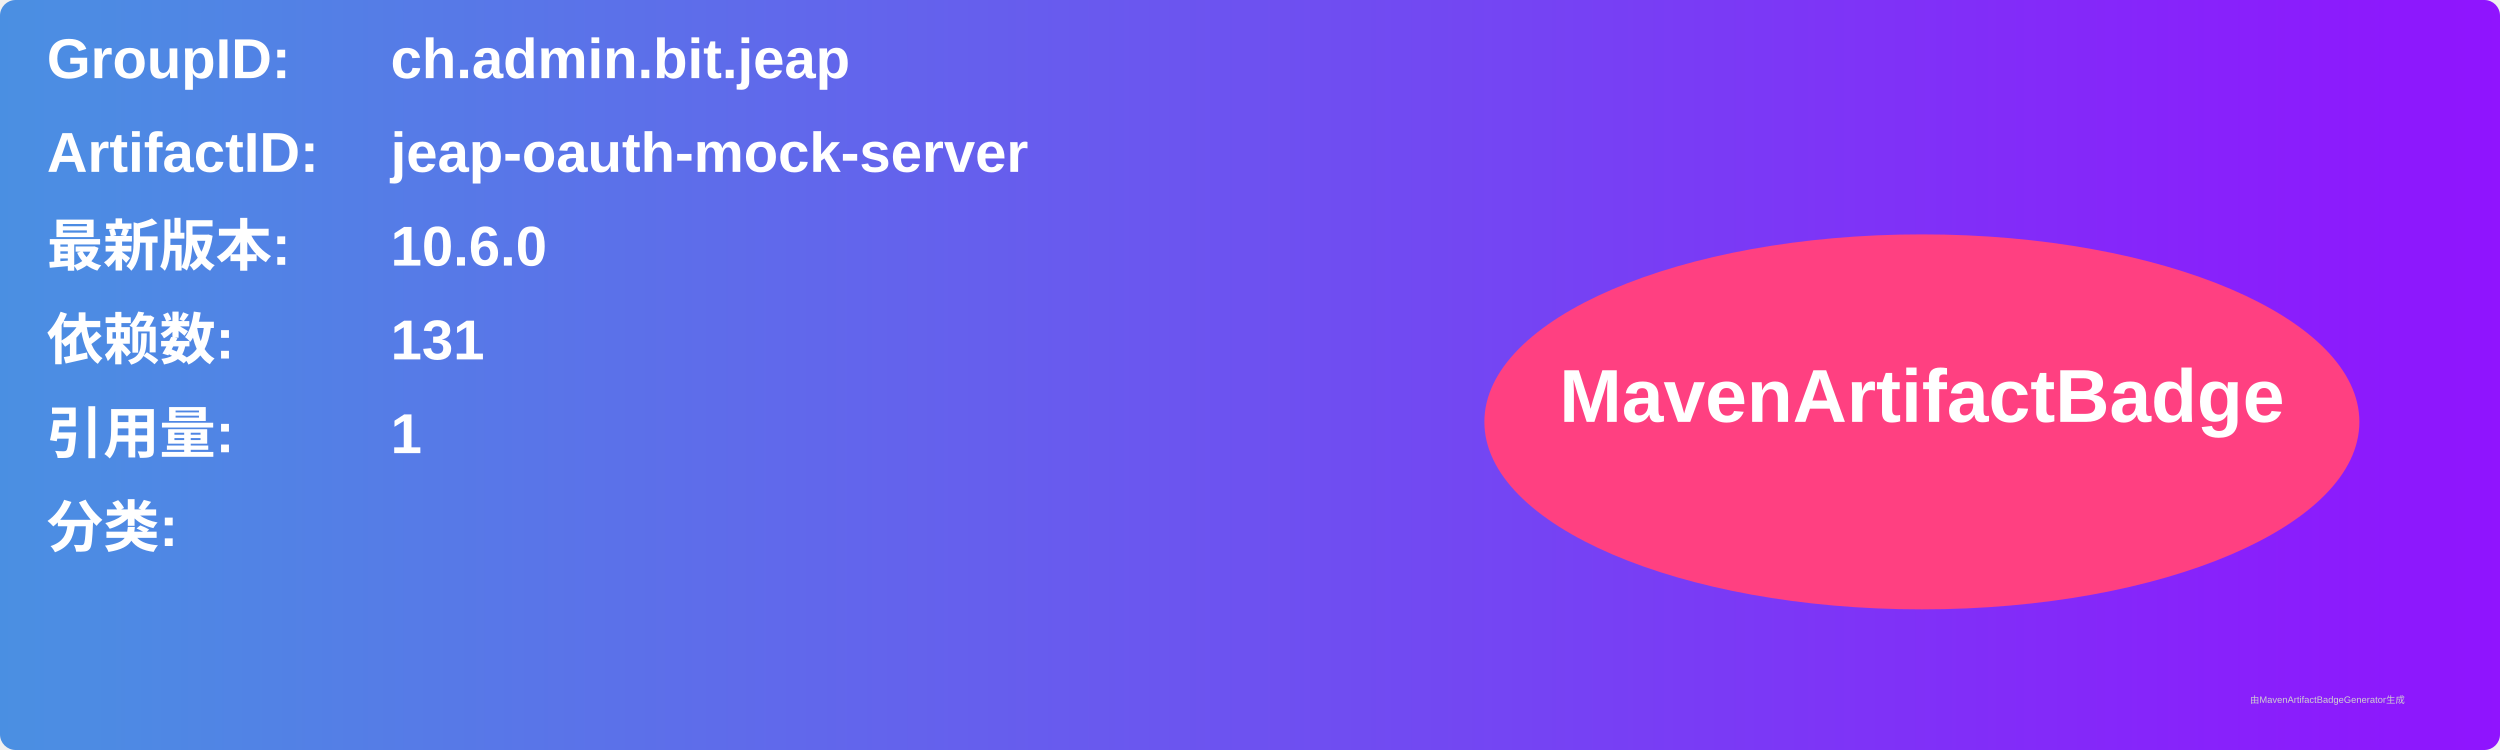
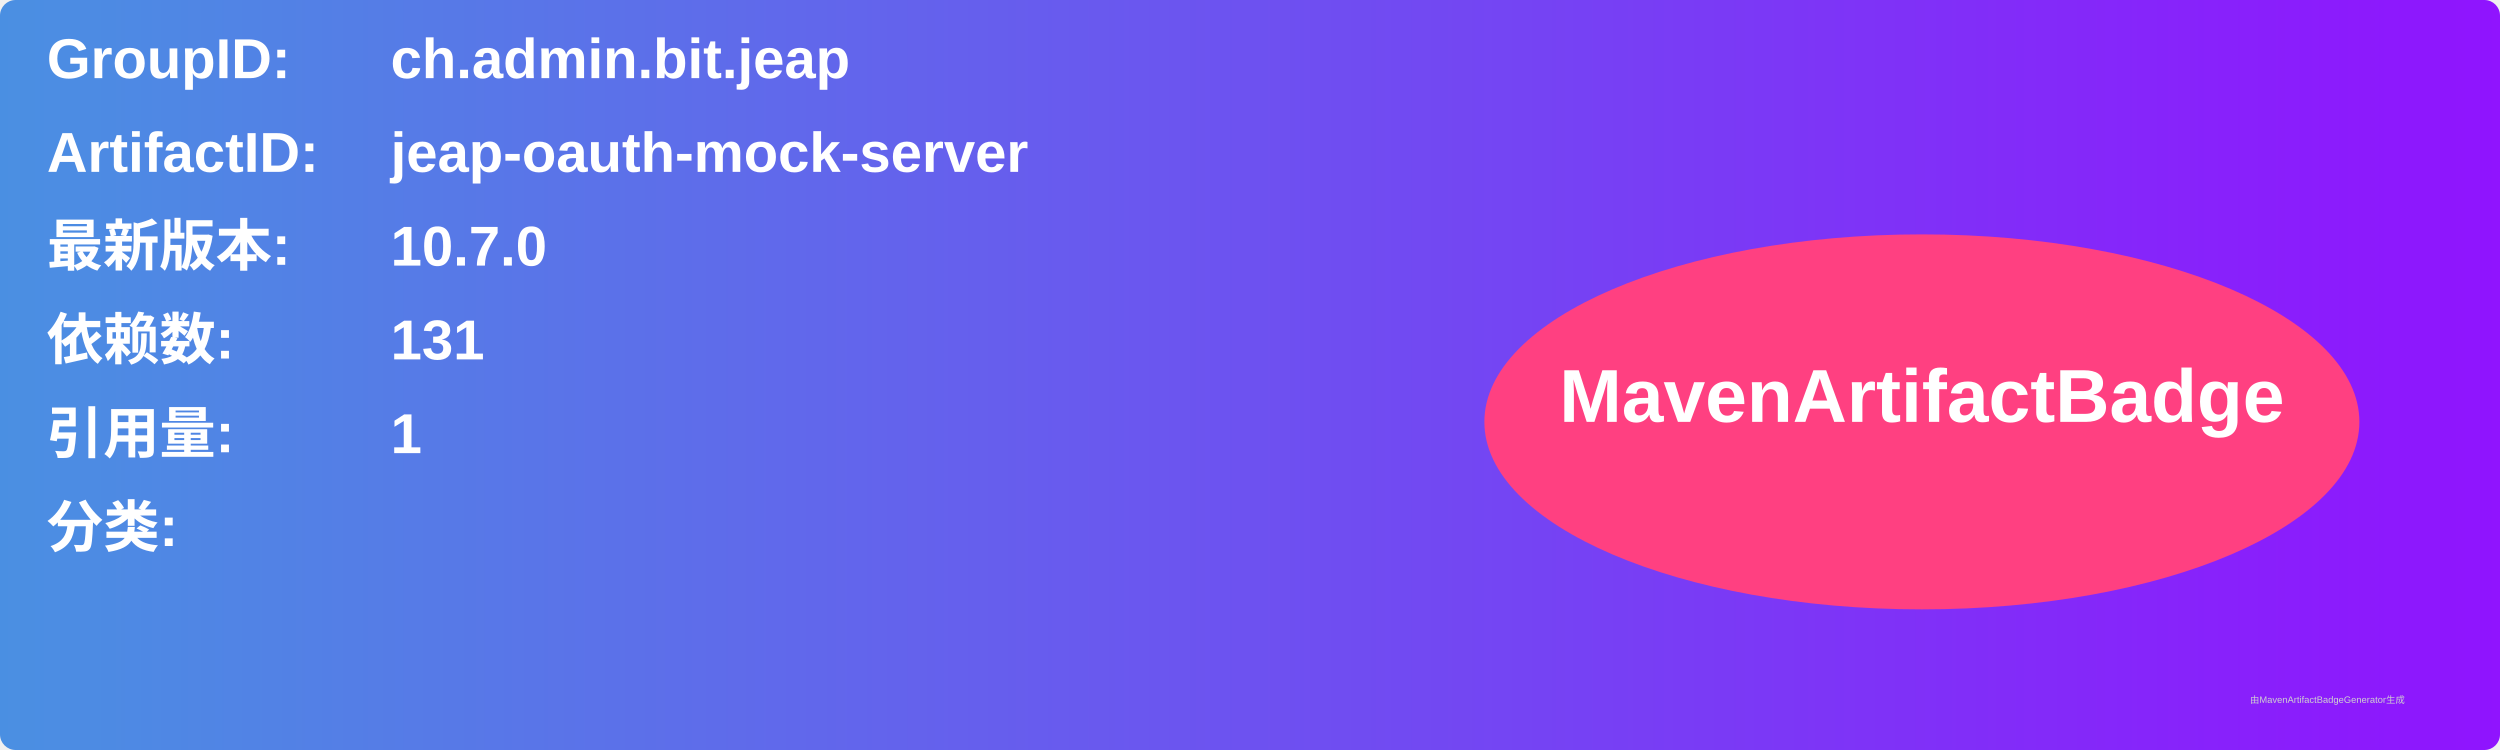
<svg xmlns="http://www.w3.org/2000/svg" width="800" height="240" viewBox="0 0 800 240">
  <linearGradient id="grad" x1="0%" y1="0%" x2="100%" y2="0%">
    <stop offset="0%" stop-color="#4a90e2" />
    <stop offset="100%" stop-color="#9013fe" />
  </linearGradient>
  <rect width="100%" height="100%" rx="5" ry="5" fill="url(#grad)" />
  <g transform="translate(15, 15)">
    <text x="0" y="10" font-family="Arial" font-size="18" fill="white" font-weight="bold" width="260">GroupID:</text>
    <text x="110" y="10" font-family="Arial" font-size="18" fill="white" font-weight="bold" width="460">ch.admin.bit.jeap</text>
    <text x="0" y="40" font-family="Arial" font-size="18" fill="white" font-weight="bold" width="260">ArtifactID:</text>
    <text x="110" y="40" font-family="Arial" font-size="18" fill="white" font-weight="bold" width="460">jeap-oauth-mock-server</text>
    <text x="0" y="70" font-family="Arial" font-size="18" fill="white" font-weight="bold">最新版本:</text>
    <text x="110" y="70" font-family="Arial" font-size="18" fill="white" font-weight="bold">
-       <tspan font-weight="bold">10.6.0</tspan>
+       <tspan font-weight="bold">10.7.0</tspan>
    </text>
    <text x="0" y="100" font-family="Arial" font-size="18" fill="white" font-weight="bold">依赖数: </text>
    <text x="110" y="100" font-family="Arial" font-size="18" fill="white">
      <tspan font-weight="bold">131</tspan>
    </text>
    <text x="0" y="130" font-family="Arial" font-size="18" fill="white" font-weight="bold">引用量: </text>
    <text x="110" y="130" font-family="Arial" font-size="18" fill="white">
      <tspan font-weight="bold">1</tspan>
    </text>
    <text x="0" y="160" font-family="Arial" font-size="18" fill="white" font-weight="bold">分类:</text>
    <text x="10" y="190" font-family="Arial" font-size="10" fill="white">
      <tspan font-weight="bold" />
    </text>
    <ellipse cx="600" cy="120" rx="140" ry="60" fill="#ff4081" />
    <text x="600" y="120" text-anchor="middle" font-family="Arial" font-size="24" fill="white" font-weight="bold">MavenArtifactBadge</text>
  </g>
  <text x="720" y="225" font-family="Arial" font-size="3" fill="#d0d0d0">由MavenArtifactBadgeGenerator生成</text>
</svg>
